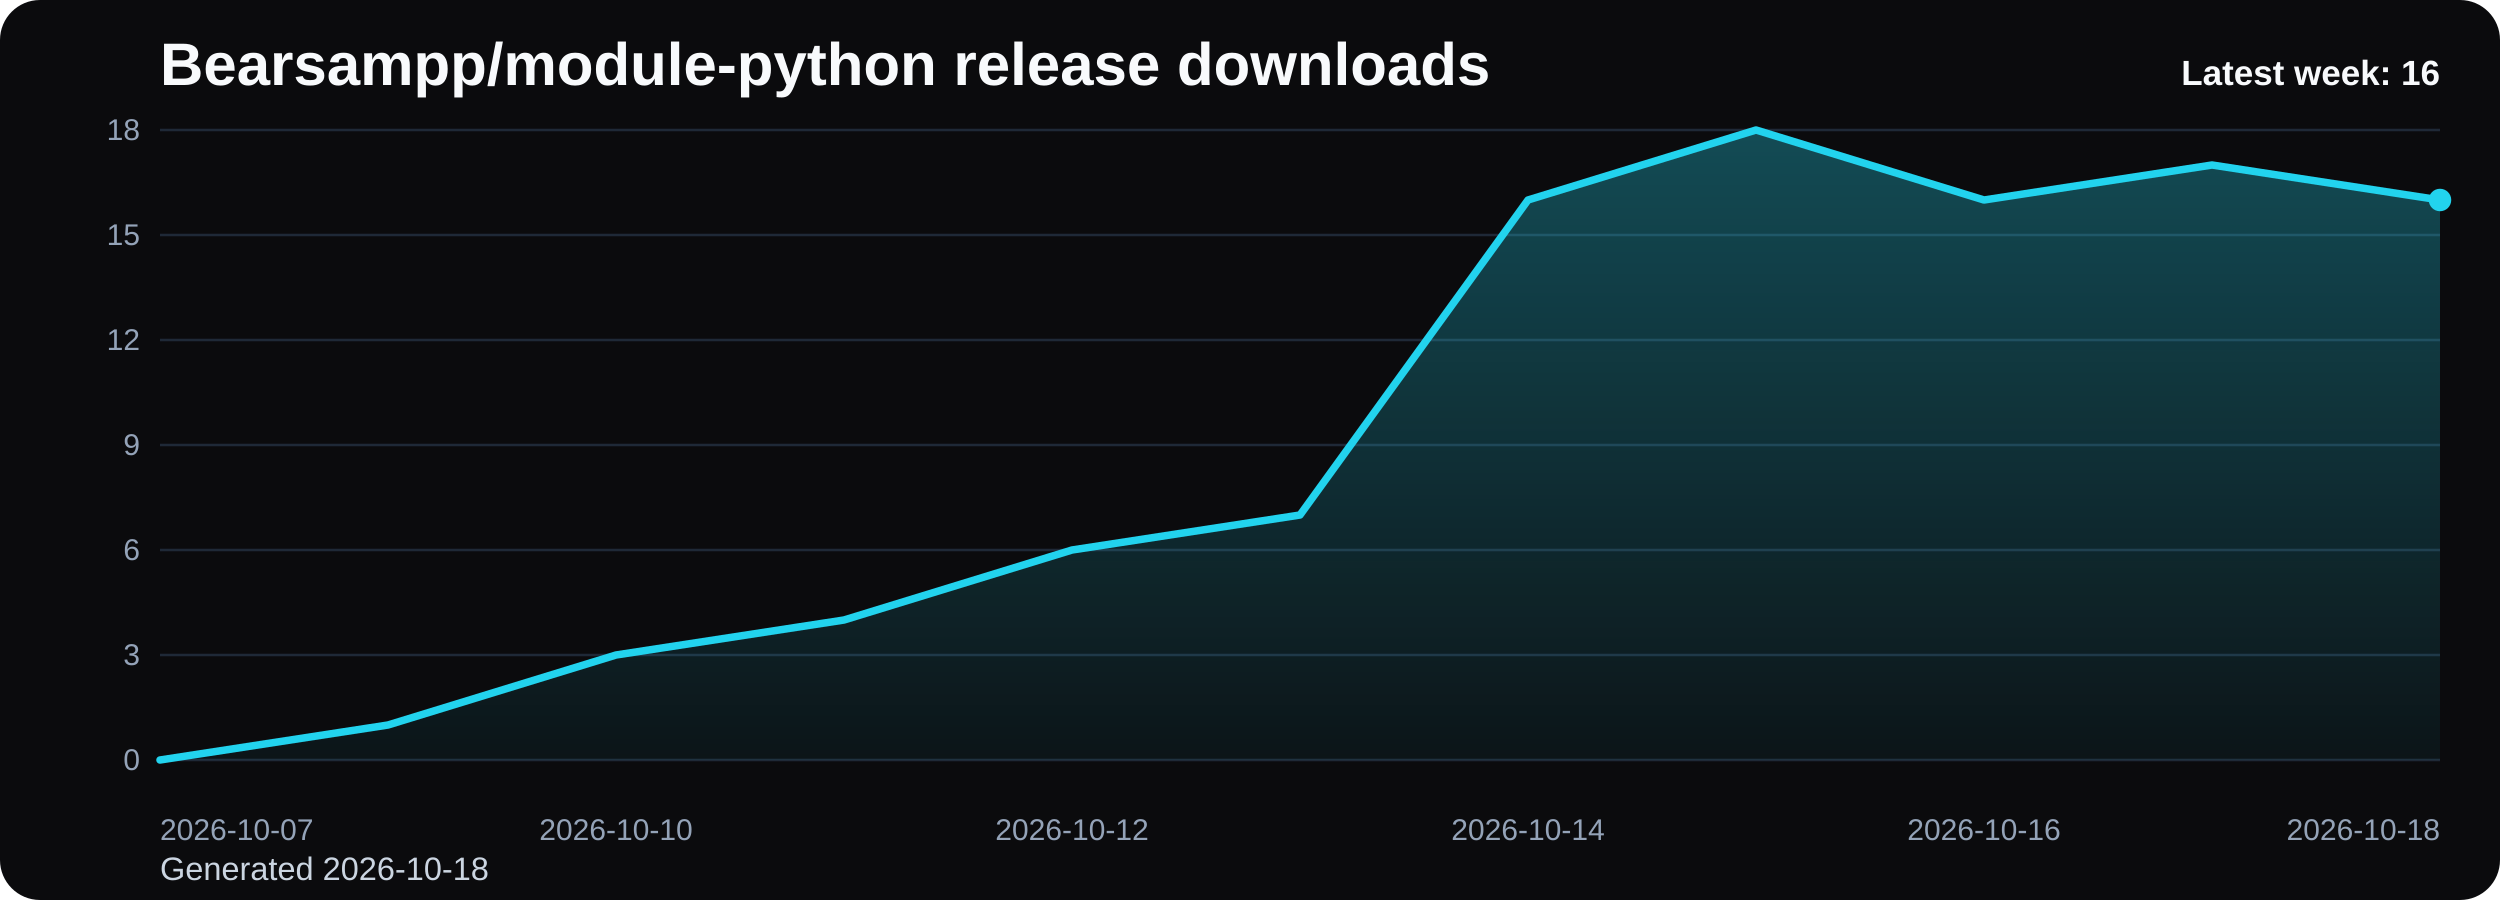
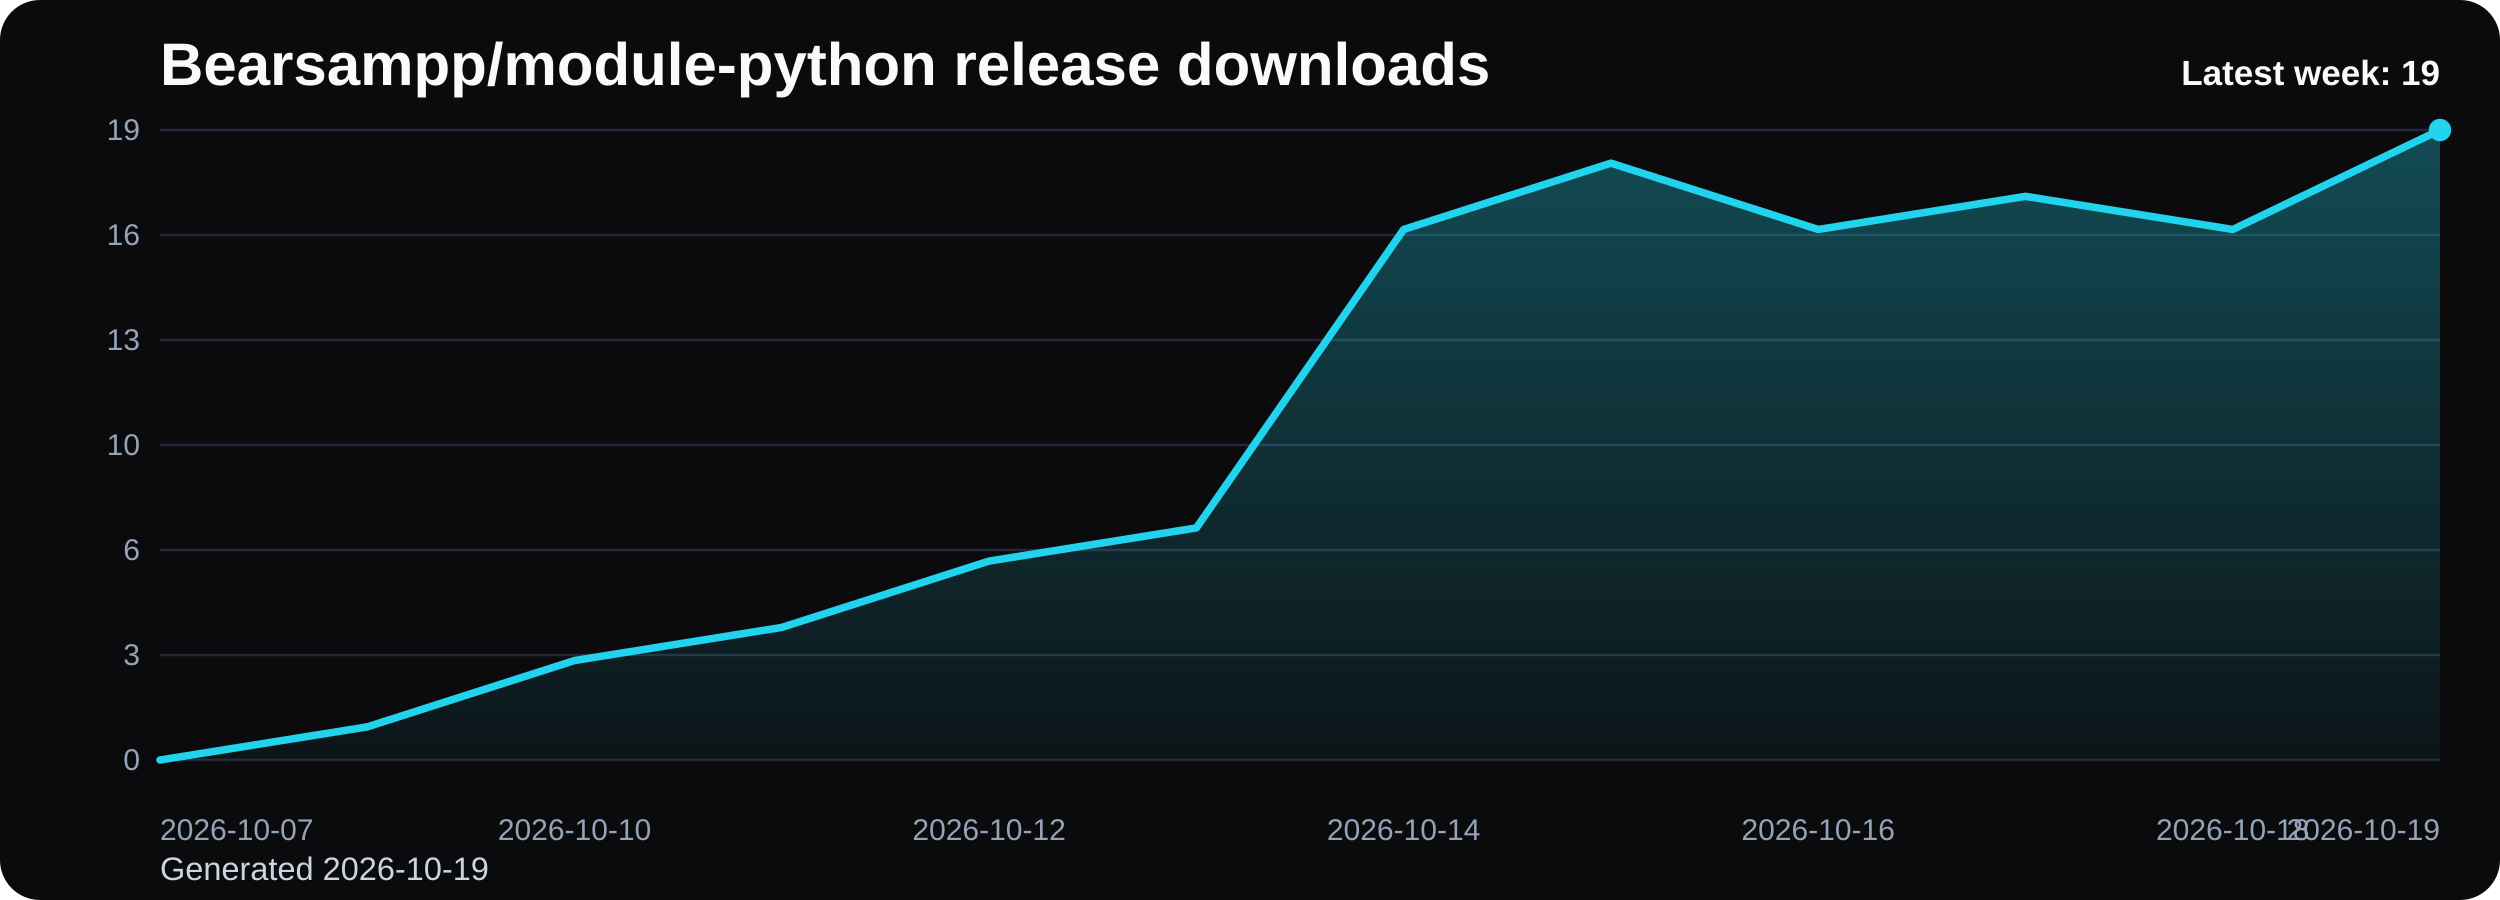
<svg xmlns="http://www.w3.org/2000/svg" viewBox="0 0 1000 360" role="img" aria-label="Bearsampp/module-python release downloads chart">
  <defs>
    <linearGradient id="fill-weekly-black" x1="0" y1="0" x2="0" y2="1">
      <stop offset="0%" stop-color="#22d3ee" stop-opacity="0.32" />
      <stop offset="100%" stop-color="#22d3ee" stop-opacity="0.05" />
    </linearGradient>
    <style>
      .bg { fill: #0b0b0d; }
      .title { font: 700 24px Arial, sans-serif; fill: #f8fafc; }
      .sub { font: 400 13px Arial, sans-serif; fill: #cbd5e1; }
      .grid { stroke: #1f2937; stroke-width: 1; }
      .axis { font: 400 12px Arial, sans-serif; fill: #94a3b8; }
      .line { fill: none; stroke: #22d3ee; stroke-width: 3; stroke-linecap: round; stroke-linejoin: round; }
      .dot { fill: #22d3ee; }
      .value { font: 600 11px Arial, sans-serif; fill: #cbd5e1; }
      .latest { font: 700 14px Arial, sans-serif; fill: #f8fafc; }
    </style>
  </defs>
  <rect class="bg" x="0" y="0" width="1000" height="360" rx="16" />
  <text class="title" x="64" y="34">Bearsampp/module-python release downloads</text>
-   <text class="sub" x="64" y="352">Generated 2026-10-18</text>
+   <text class="sub" x="64" y="352">Generated 2026-10-19</text>
  <line x1="64" y1="52.00" x2="976" y2="52.00" class="grid" />
-   <text x="56" y="56.00" text-anchor="end" class="axis">18</text>
+   <text x="56" y="56.00" text-anchor="end" class="axis">19</text>
  <line x1="64" y1="94.00" x2="976" y2="94.00" class="grid" />
-   <text x="56" y="98.00" text-anchor="end" class="axis">15</text>
+   <text x="56" y="98.00" text-anchor="end" class="axis">16</text>
  <line x1="64" y1="136.00" x2="976" y2="136.00" class="grid" />
-   <text x="56" y="140.00" text-anchor="end" class="axis">12</text>
+   <text x="56" y="140.00" text-anchor="end" class="axis">13</text>
  <line x1="64" y1="178.00" x2="976" y2="178.00" class="grid" />
-   <text x="56" y="182.00" text-anchor="end" class="axis">9</text>
+   <text x="56" y="182.00" text-anchor="end" class="axis">10</text>
  <line x1="64" y1="220.00" x2="976" y2="220.00" class="grid" />
  <text x="56" y="224.00" text-anchor="end" class="axis">6</text>
  <line x1="64" y1="262.00" x2="976" y2="262.00" class="grid" />
  <text x="56" y="266.00" text-anchor="end" class="axis">3</text>
  <line x1="64" y1="304.00" x2="976" y2="304.00" class="grid" />
  <text x="56" y="308.00" text-anchor="end" class="axis">0</text>
-   <path d="M 64.00 304 L 64.00 304.00 L 155.20 290.00 L 246.40 262.00 L 337.60 248.00 L 428.80 220.00 L 520.00 206.00 L 611.20 80.00 L 702.40 52.00 L 793.60 80.00 L 884.80 66.00 L 976.00 80.00 L 976.00 304 Z" fill="url(#fill-weekly-black)" />
-   <polyline class="line" points="64.00,304.00 155.20,290.00 246.40,262.00 337.60,248.00 428.80,220.00 520.00,206.00 611.20,80.00 702.40,52.00 793.60,80.00 884.80,66.00 976.00,80.00" />
-   <circle class="dot" cx="976.00" cy="80.00" r="4.5" />
+   <path d="M 64.00 304 L 64.00 304.00 L 146.91 290.74 L 229.82 264.21 L 312.73 250.95 L 395.64 224.42 L 478.55 211.16 L 561.45 91.79 L 644.36 65.26 L 727.27 91.79 L 810.18 78.53 L 893.09 91.79 L 976.00 52.00 L 976.00 304 Z" fill="url(#fill-weekly-black)" />
+   <polyline class="line" points="64.00,304.00 146.91,290.74 229.82,264.21 312.73,250.95 395.64,224.42 478.55,211.16 561.45,91.79 644.36,65.26 727.27,91.79 810.18,78.53 893.09,91.79 976.00,52.00" />
+   <circle class="dot" cx="976.00" cy="52.00" r="4.5" />
  <text class="axis" x="64.00" y="336" text-anchor="start">2026-10-07</text>
-   <text class="axis" x="246.40" y="336" text-anchor="middle">2026-10-10</text>
-   <text class="axis" x="428.80" y="336" text-anchor="middle">2026-10-12</text>
-   <text class="axis" x="611.20" y="336" text-anchor="middle">2026-10-14</text>
-   <text class="axis" x="793.60" y="336" text-anchor="middle">2026-10-16</text>
-   <text class="axis" x="976.00" y="336" text-anchor="end">2026-10-18</text>
-   <text class="latest" x="976" y="34" text-anchor="end">Latest week: 16</text>
+   <text class="axis" x="229.82" y="336" text-anchor="middle">2026-10-10</text>
+   <text class="axis" x="395.64" y="336" text-anchor="middle">2026-10-12</text>
+   <text class="axis" x="561.45" y="336" text-anchor="middle">2026-10-14</text>
+   <text class="axis" x="727.27" y="336" text-anchor="middle">2026-10-16</text>
+   <text class="axis" x="893.09" y="336" text-anchor="middle">2026-10-18</text>
+   <text class="axis" x="976.00" y="336" text-anchor="end">2026-10-19</text>
+   <text class="latest" x="976" y="34" text-anchor="end">Latest week: 19</text>
</svg>
